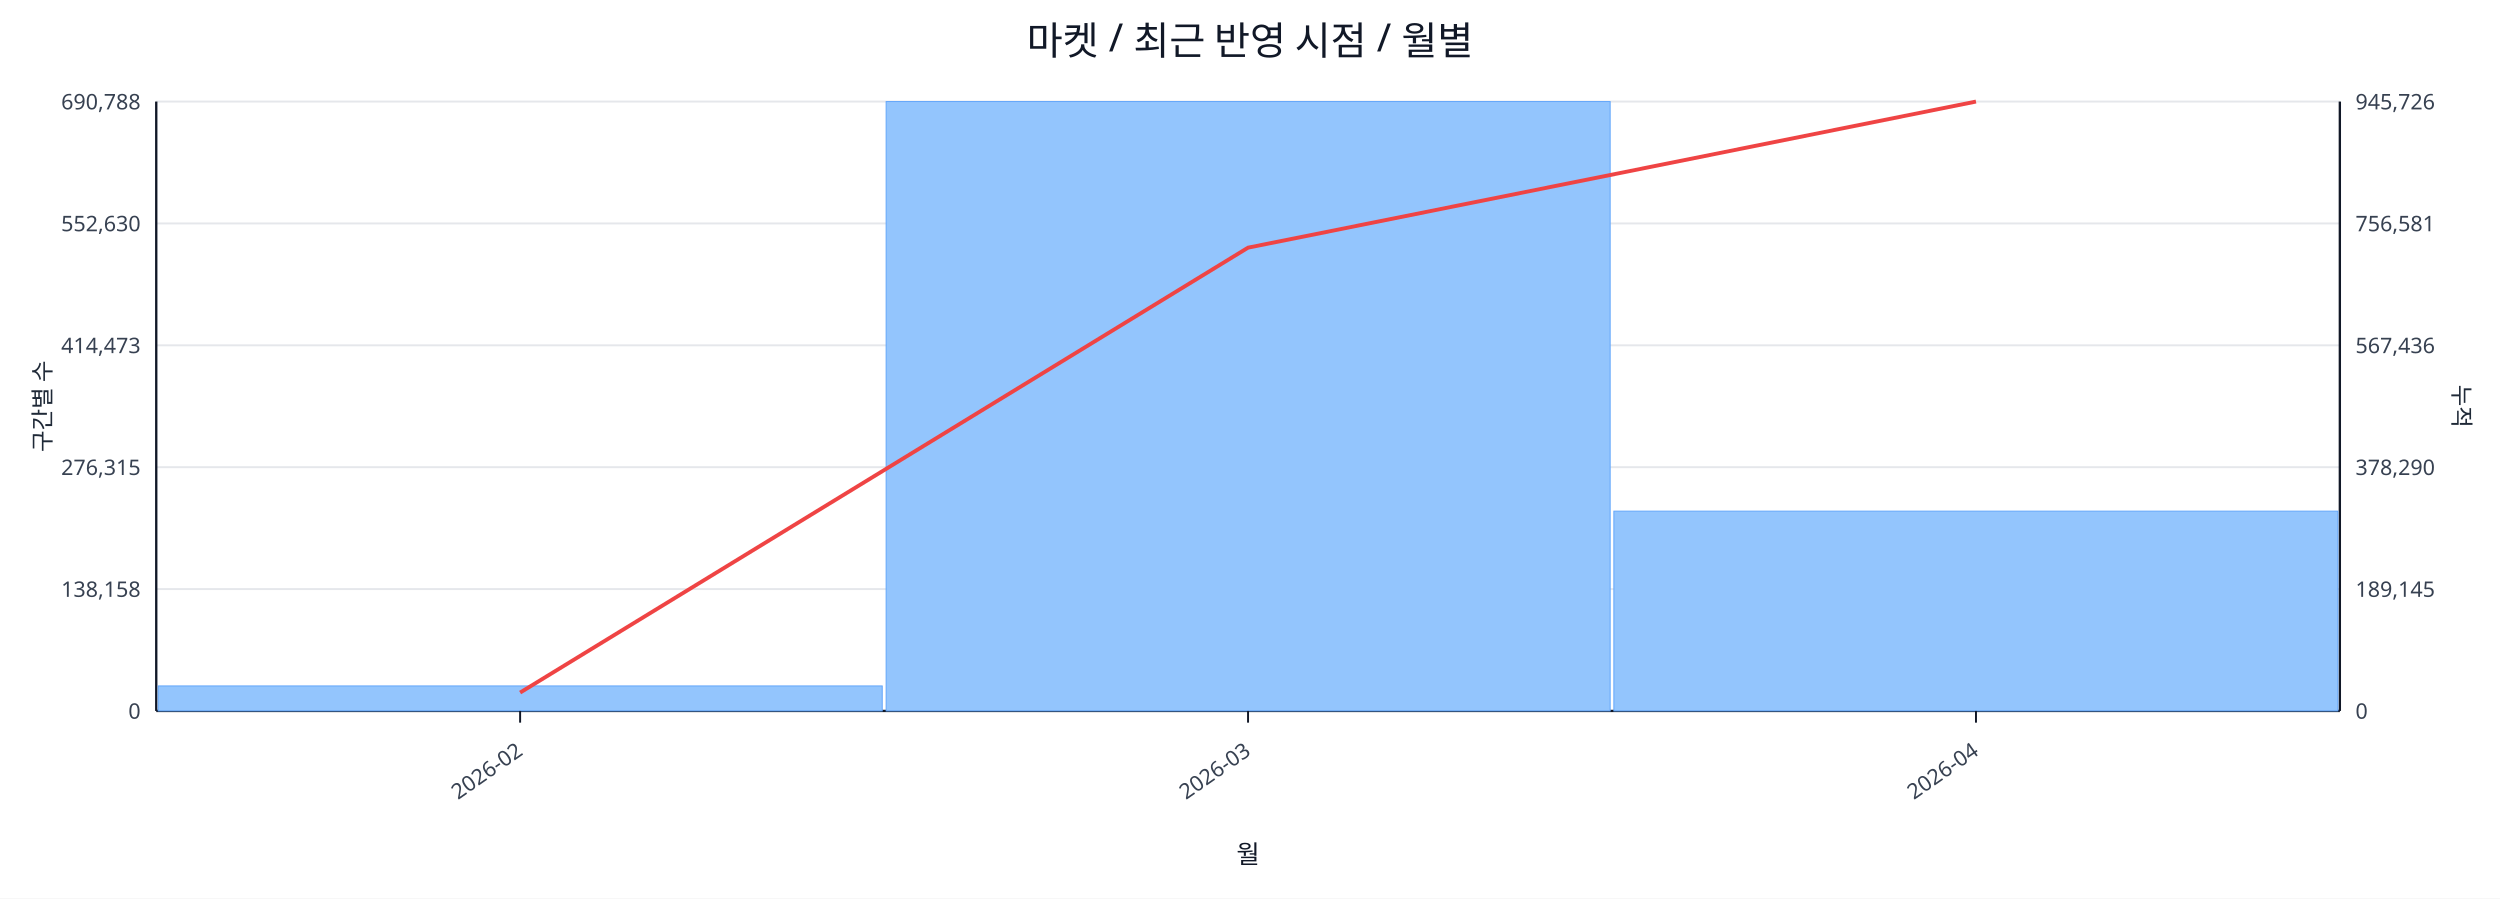
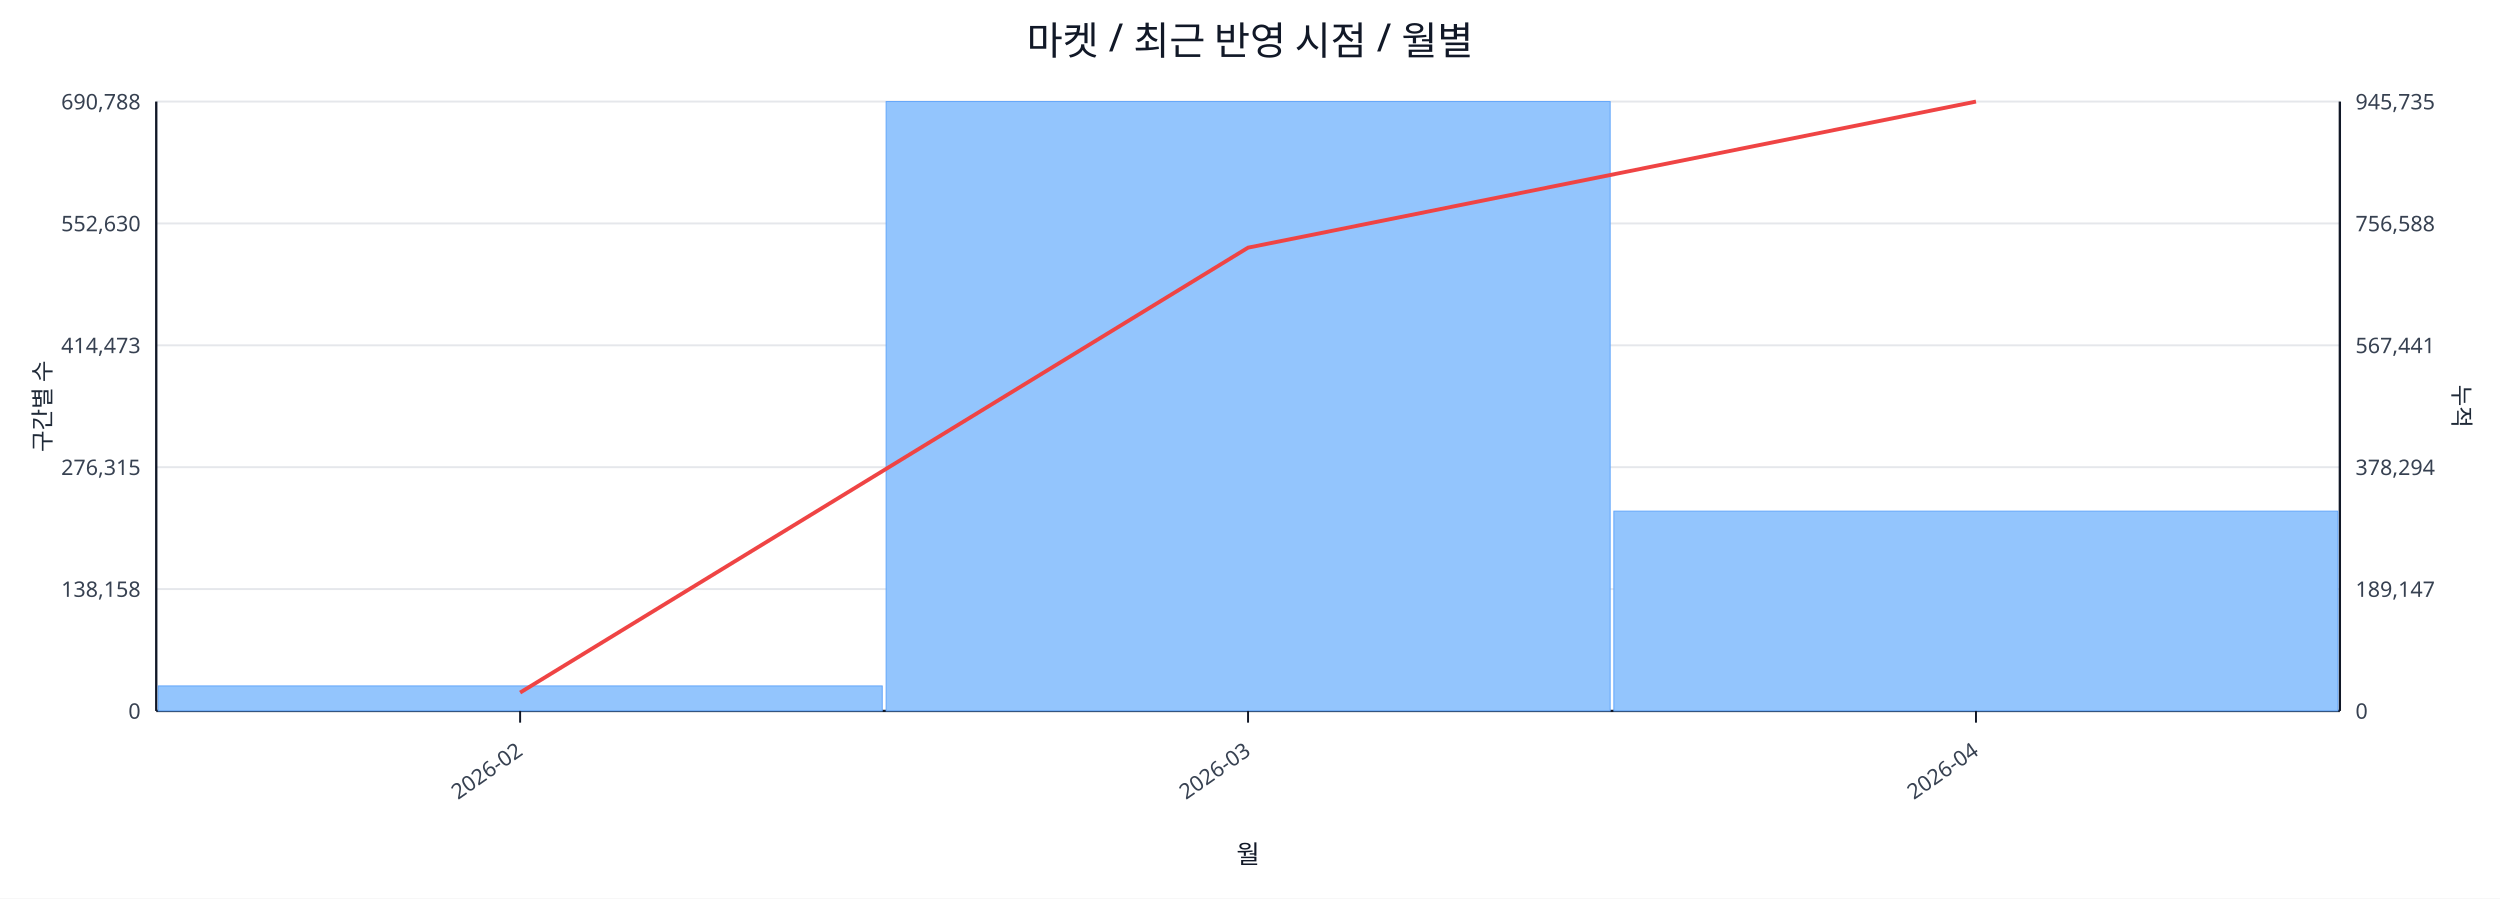
<svg xmlns="http://www.w3.org/2000/svg" width="1280" height="460" viewBox="0 0 1280 460">
  <rect x="0" y="0" width="100%" height="100%" fill="#ffffff" />
  <text x="640.0" y="28" font-size="20" text-anchor="middle" font-family="sans-serif" fill="#111827">마켓 / 최근 반영 시점 / 월별</text>
  <line x1="80.0" y1="52.0" x2="1198.0" y2="52.0" stroke="#e5e7eb" stroke-width="1" />
  <text x="72.0" y="56.0" font-size="11" text-anchor="end" font-family="sans-serif" fill="#374151">690,788</text>
-   <text x="1206.0" y="56.0" font-size="11" text-anchor="start" font-family="sans-serif" fill="#374151">945,726</text>
+   <text x="1206.0" y="56.0" font-size="11" text-anchor="start" font-family="sans-serif" fill="#374151">945,735</text>
  <line x1="80.0" y1="114.4" x2="1198.0" y2="114.4" stroke="#e5e7eb" stroke-width="1" />
  <text x="72.0" y="118.4" font-size="11" text-anchor="end" font-family="sans-serif" fill="#374151">552,630</text>
-   <text x="1206.0" y="118.4" font-size="11" text-anchor="start" font-family="sans-serif" fill="#374151">756,581</text>
+   <text x="1206.0" y="118.4" font-size="11" text-anchor="start" font-family="sans-serif" fill="#374151">756,588</text>
  <line x1="80.0" y1="176.8" x2="1198.0" y2="176.8" stroke="#e5e7eb" stroke-width="1" />
  <text x="72.0" y="180.8" font-size="11" text-anchor="end" font-family="sans-serif" fill="#374151">414,473</text>
-   <text x="1206.0" y="180.8" font-size="11" text-anchor="start" font-family="sans-serif" fill="#374151">567,436</text>
+   <text x="1206.0" y="180.8" font-size="11" text-anchor="start" font-family="sans-serif" fill="#374151">567,441</text>
  <line x1="80.0" y1="239.2" x2="1198.0" y2="239.2" stroke="#e5e7eb" stroke-width="1" />
  <text x="72.0" y="243.2" font-size="11" text-anchor="end" font-family="sans-serif" fill="#374151">276,315</text>
-   <text x="1206.0" y="243.2" font-size="11" text-anchor="start" font-family="sans-serif" fill="#374151">378,290</text>
+   <text x="1206.0" y="243.2" font-size="11" text-anchor="start" font-family="sans-serif" fill="#374151">378,294</text>
  <line x1="80.0" y1="301.6" x2="1198.0" y2="301.6" stroke="#e5e7eb" stroke-width="1" />
  <text x="72.0" y="305.6" font-size="11" text-anchor="end" font-family="sans-serif" fill="#374151">138,158</text>
-   <text x="1206.0" y="305.6" font-size="11" text-anchor="start" font-family="sans-serif" fill="#374151">189,145</text>
+   <text x="1206.0" y="305.6" font-size="11" text-anchor="start" font-family="sans-serif" fill="#374151">189,147</text>
  <line x1="80.0" y1="364.0" x2="1198.0" y2="364.0" stroke="#e5e7eb" stroke-width="1" />
  <text x="72.0" y="368.0" font-size="11" text-anchor="end" font-family="sans-serif" fill="#374151">0</text>
  <text x="1206.0" y="368.0" font-size="11" text-anchor="start" font-family="sans-serif" fill="#374151">0</text>
  <line x1="80.0" y1="364.0" x2="1198.0" y2="364.0" stroke="#111827" stroke-width="1.2" />
  <line x1="80.0" y1="52.0" x2="80.0" y2="364.0" stroke="#111827" stroke-width="1.2" />
  <line x1="1198.0" y1="52.0" x2="1198.0" y2="364.0" stroke="#111827" stroke-width="1.2" />
  <rect x="81.0" y="351.2" width="370.7" height="12.8" fill="#93c5fd" stroke="#60a5fa" stroke-width="0.5" />
  <rect x="453.7" y="52.0" width="370.7" height="312.0" fill="#93c5fd" stroke="#60a5fa" stroke-width="0.5" />
  <rect x="826.3" y="261.7" width="370.7" height="102.3" fill="#93c5fd" stroke="#60a5fa" stroke-width="0.5" />
  <polyline fill="none" stroke="#ef4444" stroke-width="2" points="266.3,354.6 639.0,126.8 1011.7,52.0" />
  <line x1="266.3" y1="364.0" x2="266.3" y2="370.0" stroke="#111827" stroke-width="1" />
  <text x="268.3" y="386.0" font-size="11" text-anchor="end" transform="rotate(-35 268.3 386.0)" font-family="sans-serif" fill="#374151">2026-02</text>
  <line x1="639.0" y1="364.0" x2="639.0" y2="370.0" stroke="#111827" stroke-width="1" />
  <text x="641.0" y="386.0" font-size="11" text-anchor="end" transform="rotate(-35 641.0 386.0)" font-family="sans-serif" fill="#374151">2026-03</text>
  <line x1="1011.7" y1="364.0" x2="1011.7" y2="370.0" stroke="#111827" stroke-width="1" />
  <text x="1013.7" y="386.0" font-size="11" text-anchor="end" transform="rotate(-35 1013.7 386.0)" font-family="sans-serif" fill="#374151">2026-04</text>
  <text x="26" y="208.0" font-size="12" transform="rotate(-90 26 208.0)" text-anchor="middle" font-family="sans-serif" fill="#1f2937">구간별 수</text>
  <text x="1256.0" y="208.0" font-size="12" transform="rotate(90 1256.0 208.0)" text-anchor="middle" font-family="sans-serif" fill="#1f2937">누적</text>
  <text x="639.0" y="442.0" font-size="13" text-anchor="middle" font-family="sans-serif" fill="#111827">월</text>
</svg>
